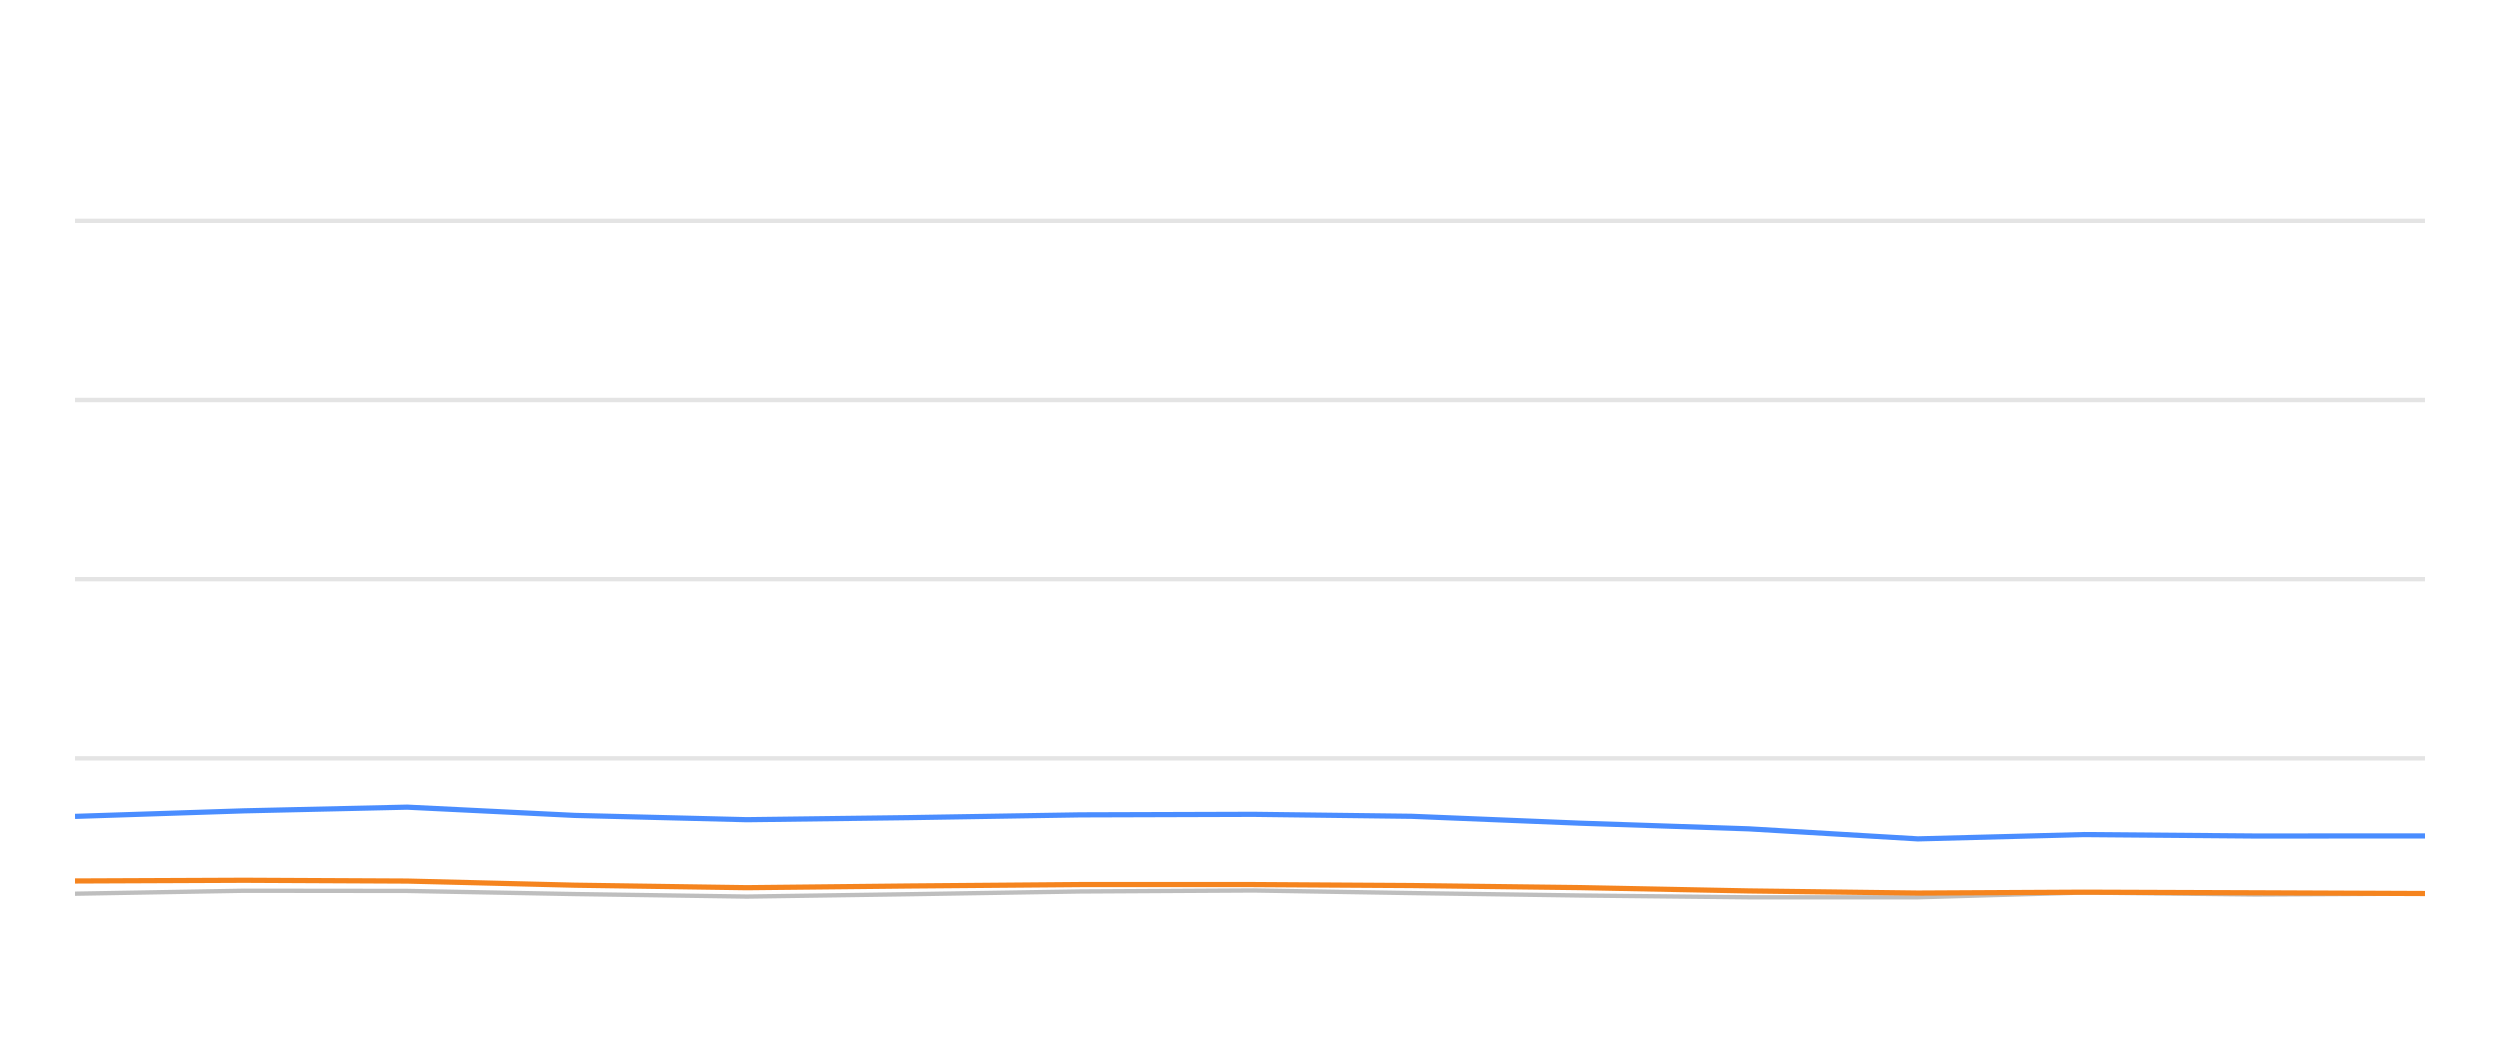
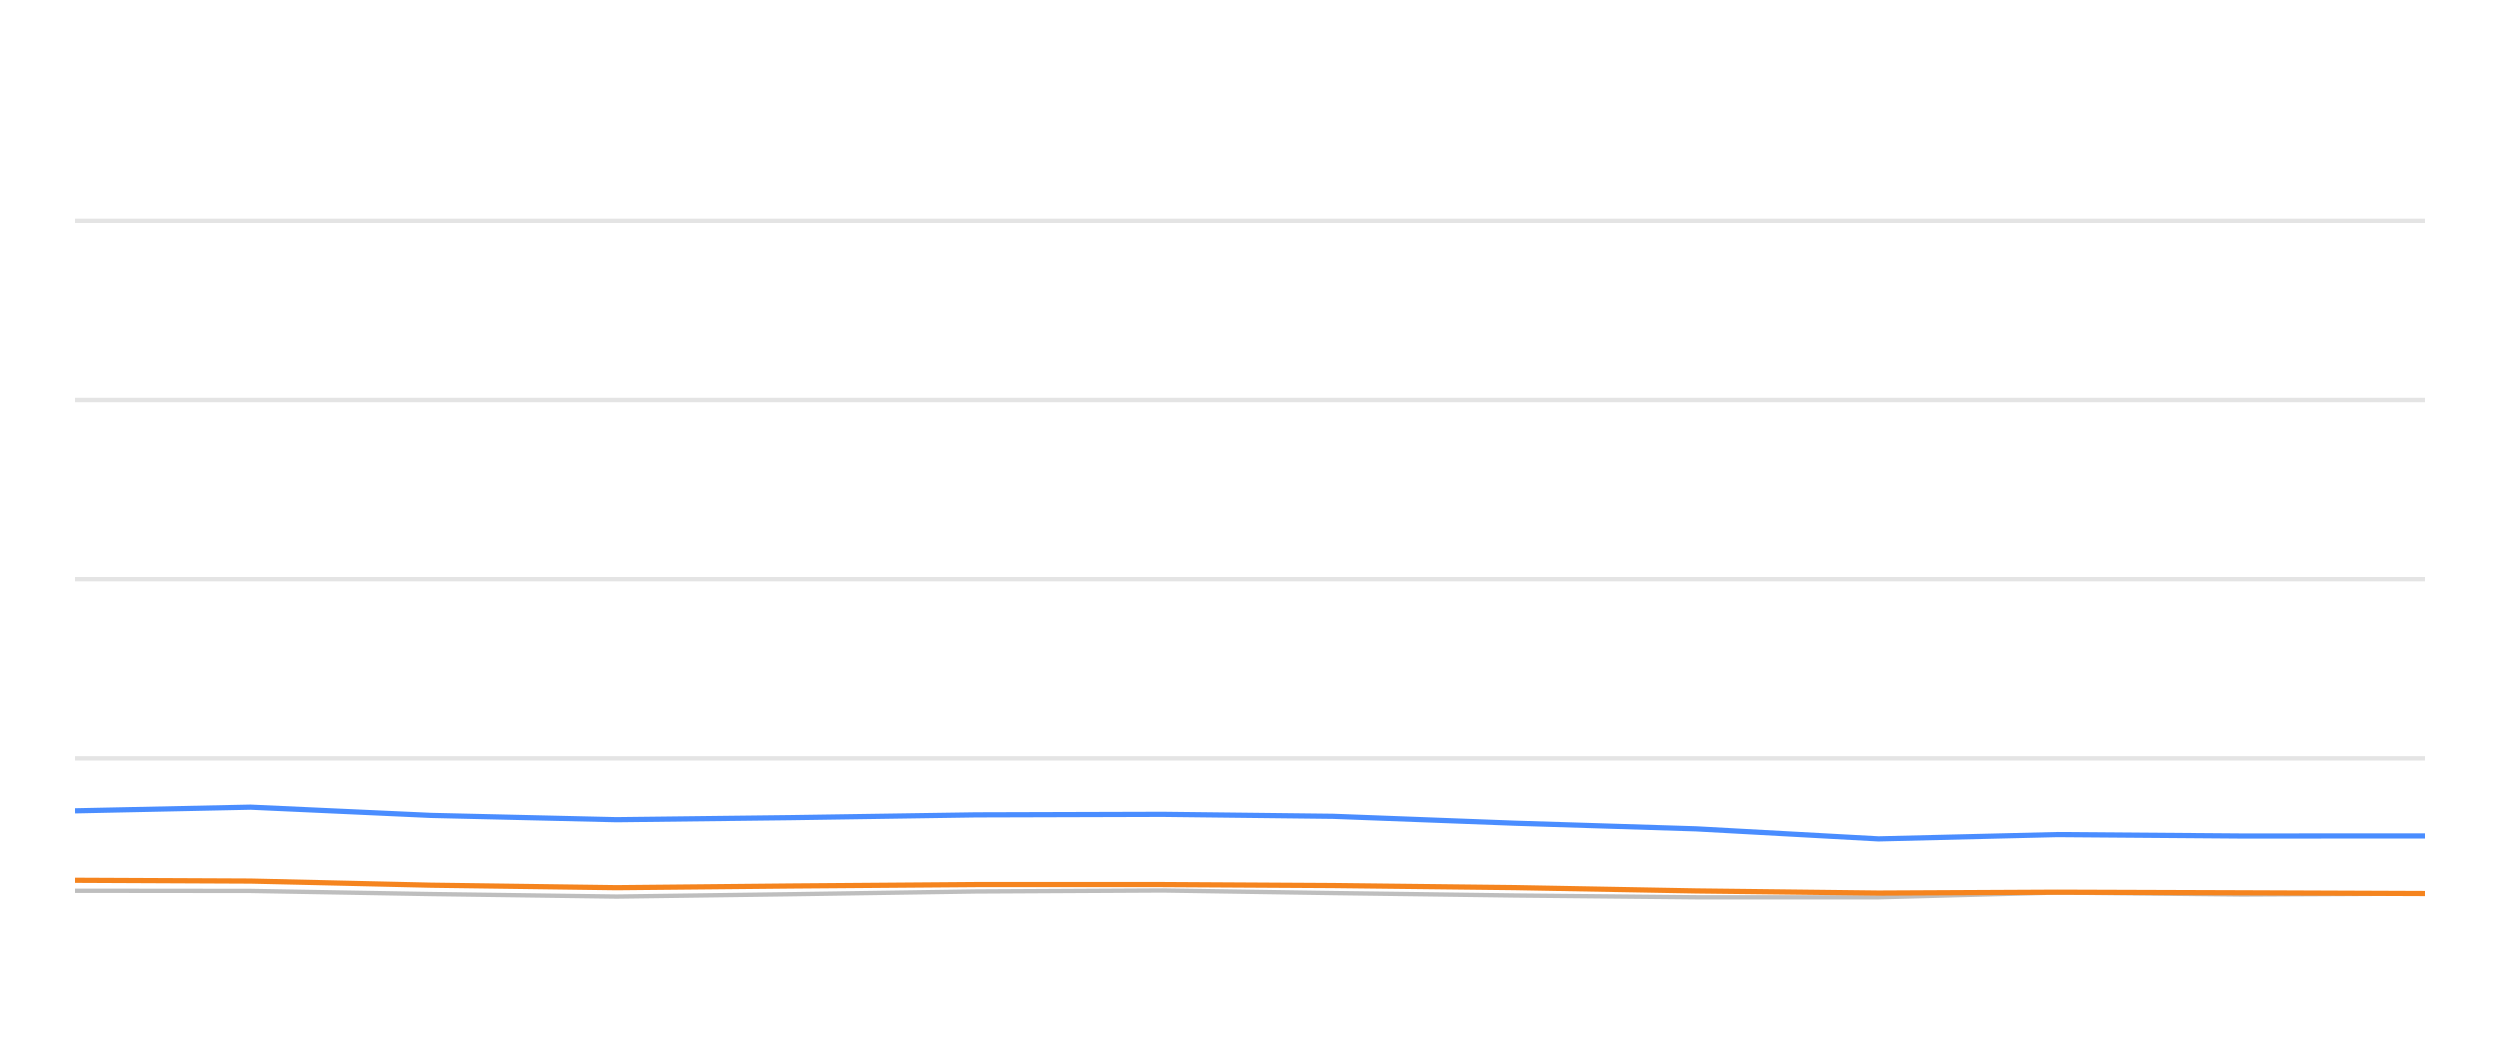
<svg xmlns="http://www.w3.org/2000/svg" width="288pt" height="120pt" viewBox="0 0 288 120" version="1.1">
  <defs>
    <style type="text/css">*{stroke-linejoin: round; stroke-linecap: butt}</style>
  </defs>
  <g id="figure_1">
    <g id="patch_1">
      <path d="M 0 120  L 288 120  L 288 0  L 0 0  L 0 120  z " style="fill: none; opacity: 0" />
    </g>
    <g id="axes_1">
      <g id="patch_2">
        <path d="M 8.64 108  L 279.36 108  L 279.36 4.8  L 8.64 4.8  L 8.64 108  z " style="fill: none" />
      </g>
      <g id="matplotlib.axis_1" />
      <g id="matplotlib.axis_2" />
      <g id="line2d_1">
-         <path d="M 8.64 87.36  L 279.36 87.36  " clip-path="url(#p71c9d91ffe)" style="fill: none; stroke: #b2b2b2; stroke-opacity: 0.35; stroke-width: 0.5; stroke-linecap: square" />
+         <path d="M 8.64 87.36  L 279.36 87.36  " clip-path="url(#p3ac8b08711)" style="fill: none; stroke: #b2b2b2; stroke-opacity: 0.35; stroke-width: 0.5; stroke-linecap: square" />
      </g>
      <g id="line2d_2">
-         <path d="M 8.64 66.72  L 279.36 66.72  " clip-path="url(#p71c9d91ffe)" style="fill: none; stroke: #b2b2b2; stroke-opacity: 0.35; stroke-width: 0.5; stroke-linecap: square" />
+         <path d="M 8.64 66.72  L 279.36 66.72  " clip-path="url(#p3ac8b08711)" style="fill: none; stroke: #b2b2b2; stroke-opacity: 0.35; stroke-width: 0.5; stroke-linecap: square" />
      </g>
      <g id="line2d_3">
-         <path d="M 8.64 46.08  L 279.36 46.08  " clip-path="url(#p71c9d91ffe)" style="fill: none; stroke: #b2b2b2; stroke-opacity: 0.35; stroke-width: 0.5; stroke-linecap: square" />
+         <path d="M 8.64 46.08  L 279.36 46.08  " clip-path="url(#p3ac8b08711)" style="fill: none; stroke: #b2b2b2; stroke-opacity: 0.35; stroke-width: 0.5; stroke-linecap: square" />
      </g>
      <g id="line2d_4">
-         <path d="M 8.64 25.44  L 279.36 25.44  " clip-path="url(#p71c9d91ffe)" style="fill: none; stroke: #b2b2b2; stroke-opacity: 0.35; stroke-width: 0.5; stroke-linecap: square" />
+         <path d="M 8.64 25.44  L 279.36 25.44  " clip-path="url(#p3ac8b08711)" style="fill: none; stroke: #b2b2b2; stroke-opacity: 0.35; stroke-width: 0.5; stroke-linecap: square" />
      </g>
      <g id="line2d_5">
-         <path d="M 8.64 102.954  L 28.136 102.613  L 46.903 102.634  L 66.195 102.995  L 86.037 103.284  L 104.647 103.015  L 124.435 102.696  L 144.388 102.582  L 162.614 102.881  L 182.068 103.16  L 201.448 103.366  L 220.933 103.366  L 240.08 102.819  L 259.835 103.046  L 279.36 102.943  " clip-path="url(#p71c9d91ffe)" style="fill: none; stroke: #bebebe; stroke-width: 0.5; stroke-linecap: round" />
+         <path d="M 8.64 102.613  L 28.864 102.634  L 49.653 102.995  L 71.035 103.284  L 91.089 103.015  L 112.413 102.696  L 133.914 102.582  L 153.554 102.881  L 174.518 103.16  L 195.402 103.366  L 216.399 103.366  L 237.032 102.819  L 258.32 103.046  L 279.36 102.943  " clip-path="url(#p3ac8b08711)" style="fill: none; stroke: #bebebe; stroke-width: 0.5; stroke-linecap: round" />
      </g>
      <g id="line2d_6">
-         <path d="M 8.64 94.047  L 28.136 93.408  L 46.903 92.984  L 66.195 93.934  L 86.037 94.429  L 104.647 94.192  L 124.435 93.872  L 144.388 93.81  L 162.614 94.037  L 182.068 94.832  L 201.448 95.482  L 220.933 96.638  L 240.08 96.142  L 259.835 96.307  L 279.36 96.297  " clip-path="url(#p71c9d91ffe)" style="fill: none; stroke: #4a8dff; stroke-width: 0.6" />
+         <path d="M 8.64 93.408  L 28.864 92.984  L 49.653 93.934  L 71.035 94.429  L 91.089 94.192  L 112.413 93.872  L 133.914 93.81  L 153.554 94.037  L 174.518 94.832  L 195.402 95.482  L 216.399 96.638  L 237.032 96.142  L 258.32 96.307  L 279.36 96.297  " clip-path="url(#p3ac8b08711)" style="fill: none; stroke: #4a8dff; stroke-width: 0.6" />
      </g>
      <g id="line2d_7">
-         <path d="M 8.64 101.488  L 28.136 101.406  L 46.903 101.498  L 66.195 101.973  L 86.037 102.262  L 104.647 102.066  L 124.435 101.901  L 144.388 101.901  L 162.614 102.014  L 182.068 102.252  L 201.448 102.634  L 220.933 102.881  L 240.08 102.778  L 259.835 102.85  L 279.36 102.933  " clip-path="url(#p71c9d91ffe)" style="fill: none; stroke: #f5841e; stroke-width: 0.6" />
+         <path d="M 8.64 101.406  L 28.864 101.498  L 49.653 101.973  L 71.035 102.262  L 91.089 102.066  L 112.413 101.901  L 133.914 101.901  L 153.554 102.014  L 174.518 102.252  L 195.402 102.634  L 216.399 102.881  L 237.032 102.778  L 258.32 102.85  L 279.36 102.933  " clip-path="url(#p3ac8b08711)" style="fill: none; stroke: #f5841e; stroke-width: 0.6" />
      </g>
    </g>
  </g>
  <defs>
-     <clipPath id="p71c9d91ffe">
+     <clipPath id="p3ac8b08711">
      <rect x="8.64" y="4.8" width="270.72" height="103.2" />
    </clipPath>
  </defs>
</svg>
